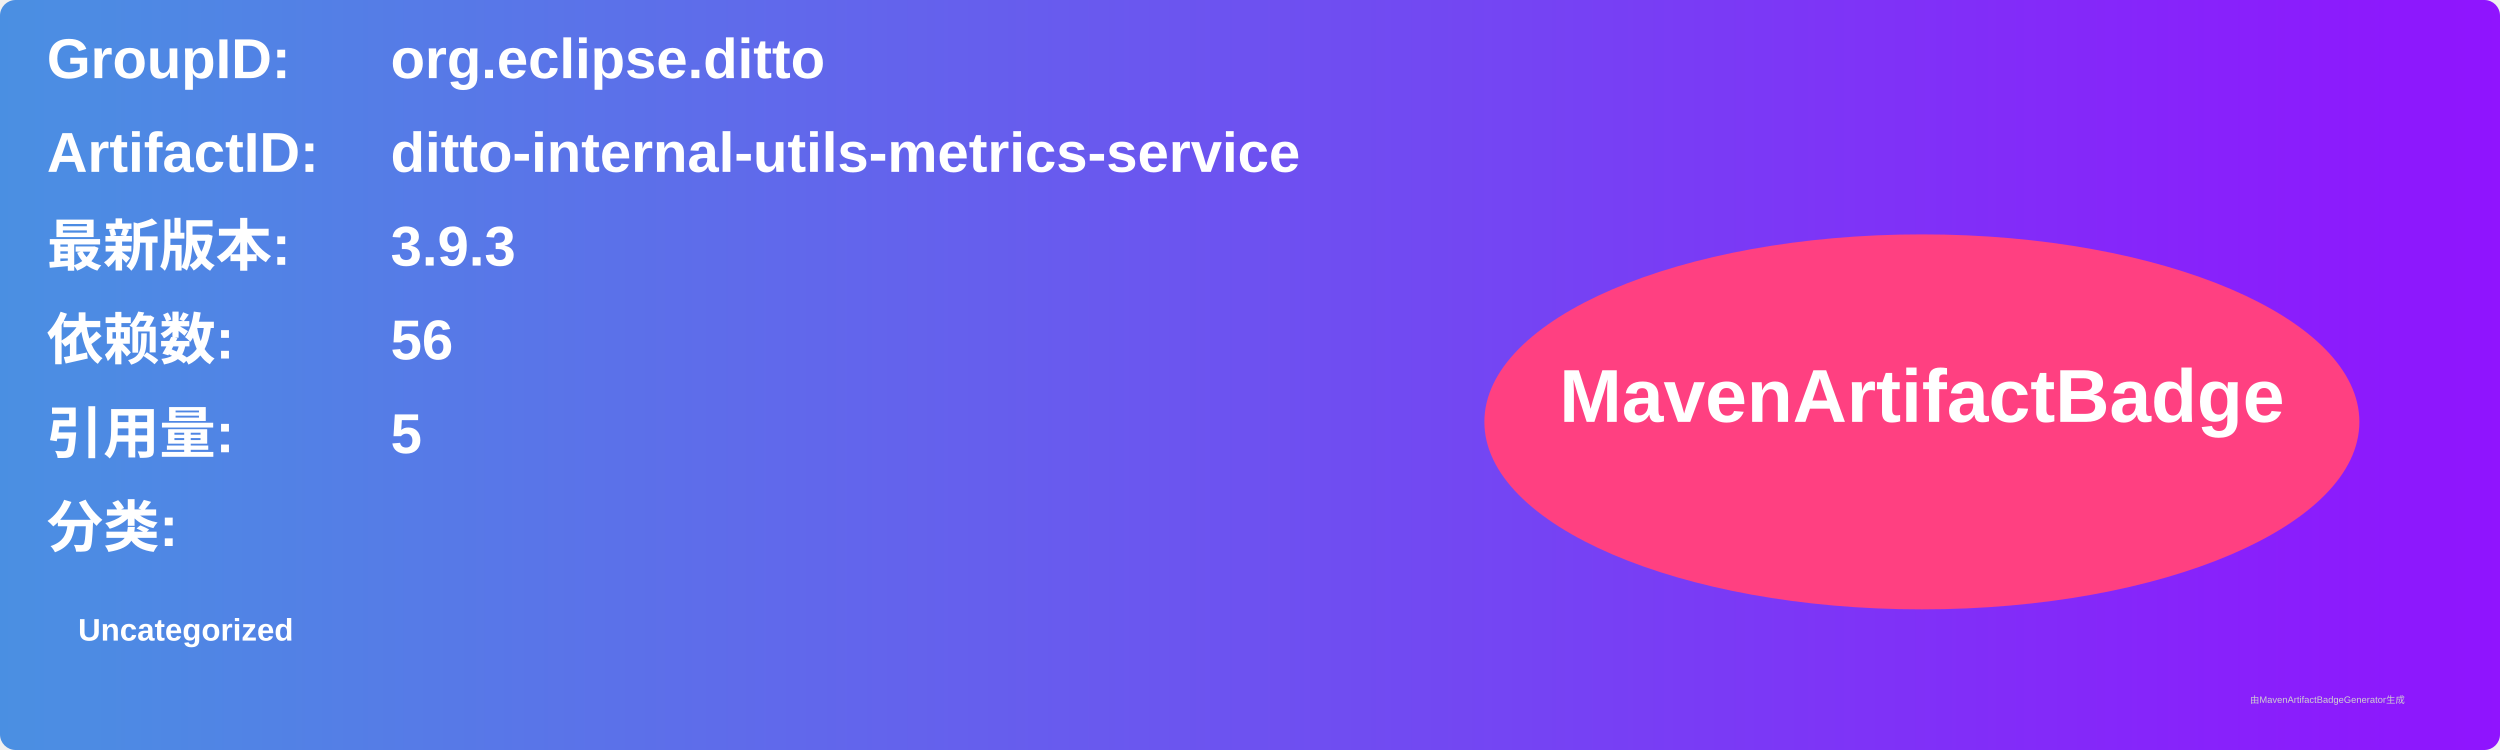
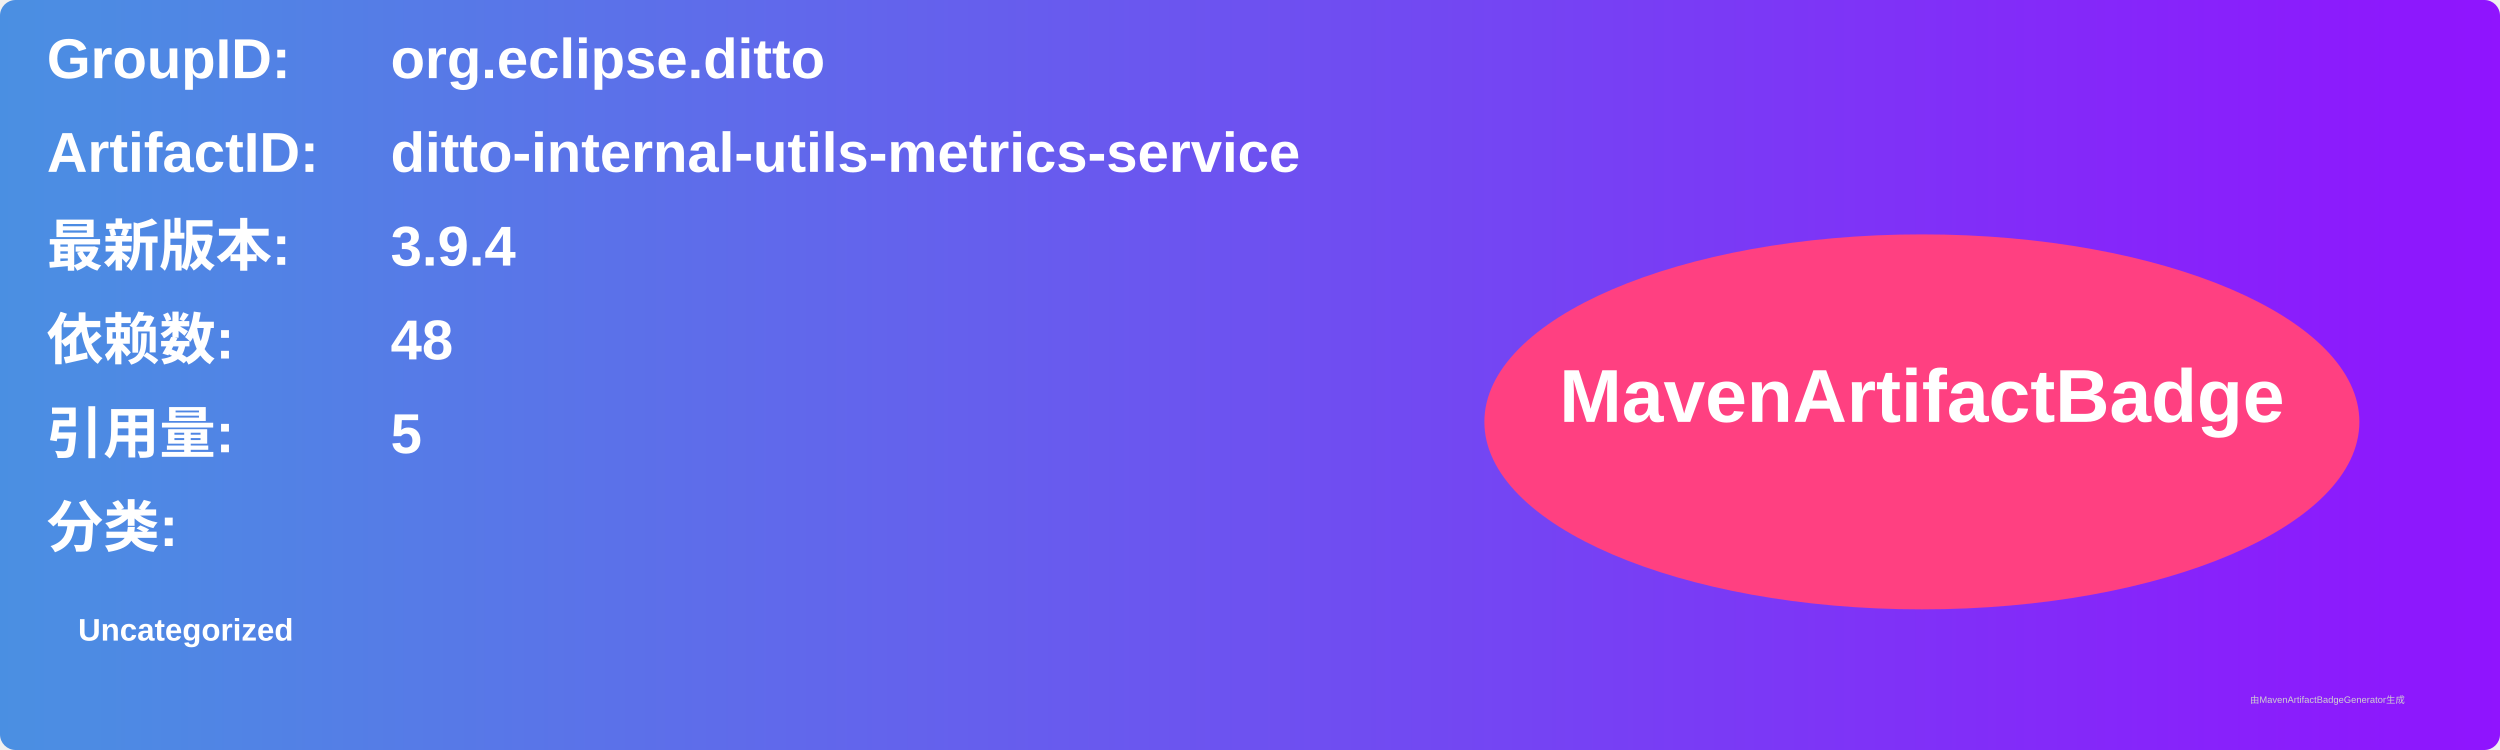
<svg xmlns="http://www.w3.org/2000/svg" width="800" height="240" viewBox="0 0 800 240">
  <linearGradient id="grad" x1="0%" y1="0%" x2="100%" y2="0%">
    <stop offset="0%" stop-color="#4a90e2" />
    <stop offset="100%" stop-color="#9013fe" />
  </linearGradient>
  <rect width="100%" height="100%" rx="5" ry="5" fill="url(#grad)" />
  <g transform="translate(15, 15)">
    <text x="0" y="10" font-family="Arial" font-size="18" fill="white" font-weight="bold" width="260">GroupID:</text>
    <text x="110" y="10" font-family="Arial" font-size="18" fill="white" font-weight="bold" width="460">org.eclipse.ditto</text>
    <text x="0" y="40" font-family="Arial" font-size="18" fill="white" font-weight="bold" width="260">ArtifactID:</text>
    <text x="110" y="40" font-family="Arial" font-size="18" fill="white" font-weight="bold" width="460">ditto-internal-utils-metrics-service</text>
    <text x="0" y="70" font-family="Arial" font-size="18" fill="white" font-weight="bold">最新版本:</text>
    <text x="110" y="70" font-family="Arial" font-size="18" fill="white" font-weight="bold">
-       <tspan font-weight="bold">3.9.3</tspan>
+       <tspan font-weight="bold">3.9.4</tspan>
    </text>
    <text x="0" y="100" font-family="Arial" font-size="18" fill="white" font-weight="bold">依赖数: </text>
    <text x="110" y="100" font-family="Arial" font-size="18" fill="white">
-       <tspan font-weight="bold">56</tspan>
+       <tspan font-weight="bold">48</tspan>
    </text>
    <text x="0" y="130" font-family="Arial" font-size="18" fill="white" font-weight="bold">引用量: </text>
    <text x="110" y="130" font-family="Arial" font-size="18" fill="white">
      <tspan font-weight="bold">5</tspan>
    </text>
    <text x="0" y="160" font-family="Arial" font-size="18" fill="white" font-weight="bold">分类:</text>
    <text x="10" y="190" font-family="Arial" font-size="10" fill="white">
      <tspan font-weight="bold">Uncategorized</tspan>
    </text>
    <ellipse cx="600" cy="120" rx="140" ry="60" fill="#ff4081" />
    <text x="600" y="120" text-anchor="middle" font-family="Arial" font-size="24" fill="white" font-weight="bold">MavenArtifactBadge</text>
  </g>
  <text x="720" y="225" font-family="Arial" font-size="3" fill="#d0d0d0">由MavenArtifactBadgeGenerator生成</text>
</svg>
